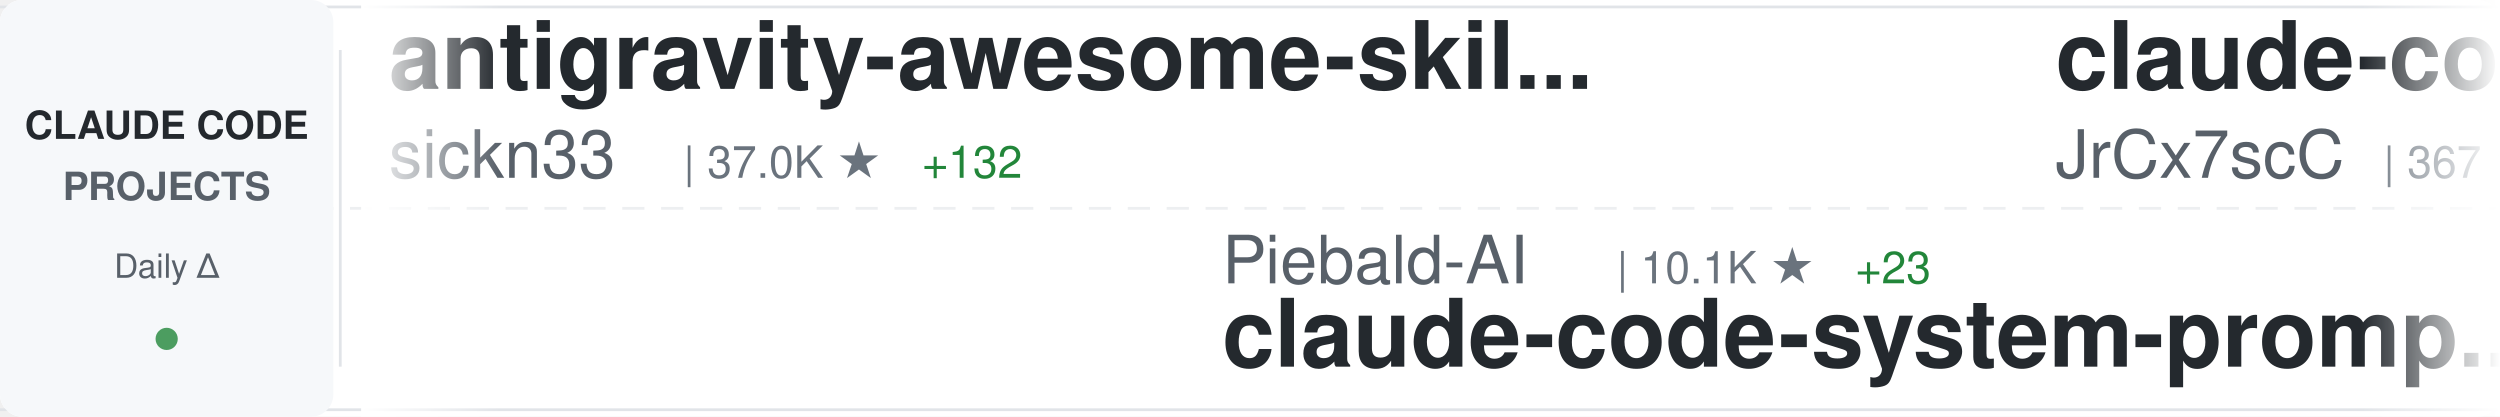
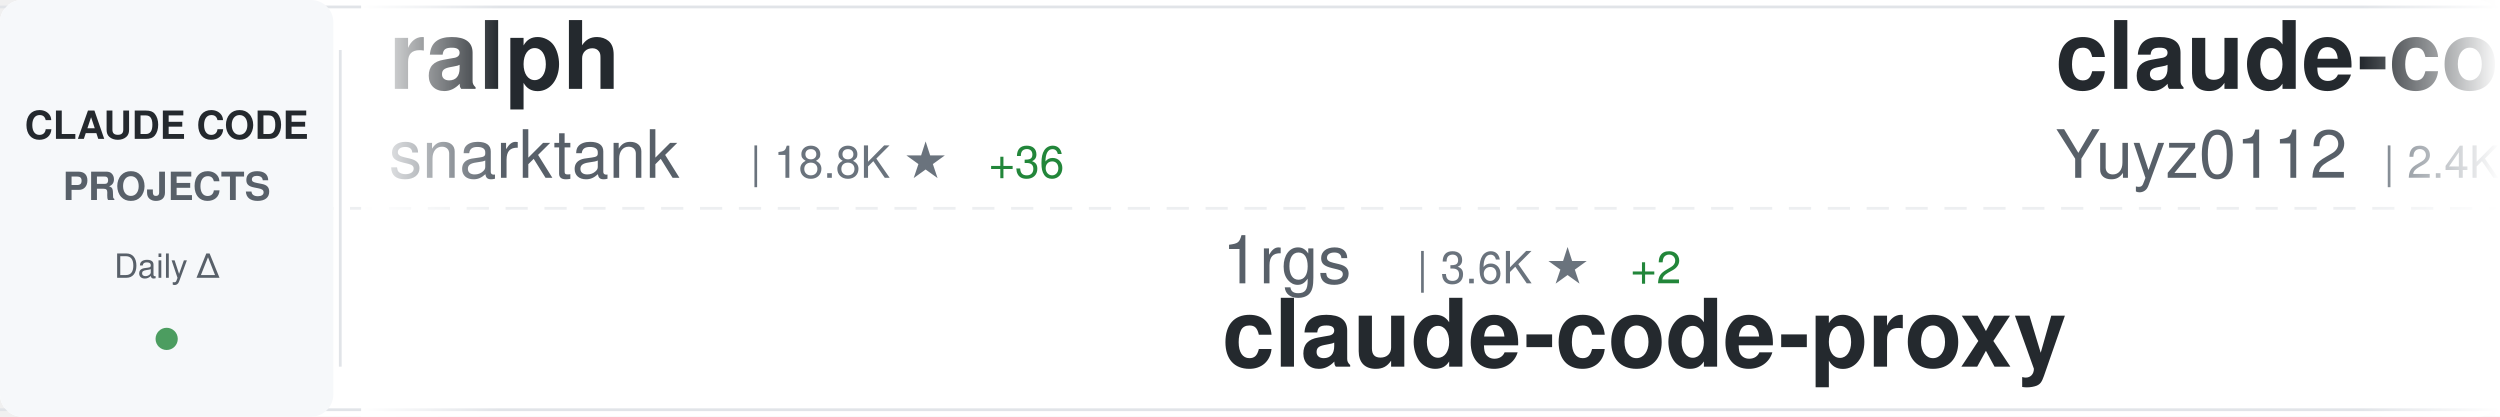
<svg xmlns="http://www.w3.org/2000/svg" width="900" height="150">
  <defs>
    <linearGradient id="awesomeLeftFade" x1="0%" y1="0%" x2="100%" y2="0%">
      <stop offset="0%" style="stop-color:#ffffff;stop-opacity:1" />
      <stop offset="100%" style="stop-color:#ffffff;stop-opacity:0" />
    </linearGradient>
    <linearGradient id="awesomeRightFade" x1="0%" y1="0%" x2="100%" y2="0%">
      <stop offset="0%" style="stop-color:#ffffff;stop-opacity:0" />
      <stop offset="100%" style="stop-color:#ffffff;stop-opacity:1" />
    </linearGradient>
  </defs>
  <rect width="900" height="150" fill="#ffffff" rx="8" />
  <rect x="0" y="2" width="900" height="1" fill="#e1e4e8" />
  <rect x="0" y="147" width="900" height="1" fill="#e1e4e8" />
  <line x1="0" y1="75" x2="900" y2="75" stroke="#e1e4e8" stroke-width="1" stroke-dasharray="8 6" opacity="0.6" />
  <rect x="0" y="0" width="120" height="150" fill="#f6f8fa" rx="8" />
  <text x="60" y="50" font-family="-apple-system, BlinkMacSystemFont, 'Segoe UI', Helvetica, Arial, sans-serif" font-size="14" font-weight="600" fill="#24292e" text-anchor="middle">CLAUDE CODE</text>
  <text x="60" y="72" font-family="-apple-system, BlinkMacSystemFont, 'Segoe UI', Helvetica, Arial, sans-serif" font-size="14" font-weight="600" fill="#586069" text-anchor="middle">PROJECTS</text>
  <text x="60" y="100" font-family="-apple-system, BlinkMacSystemFont, 'Segoe UI', Helvetica, Arial, sans-serif" font-size="12" font-weight="500" fill="#586069" text-anchor="middle">Daily Δ</text>
  <circle cx="60" cy="122" r="4" fill="#22863a" opacity="0.8" />
  <rect x="122" y="18" width="1" height="114" fill="#e1e4e8" />
  <clipPath id="awesomeTickerClip">
    <rect x="130" y="0" width="770" height="150" />
  </clipPath>
  <g clip-path="url(#awesomeTickerClip)">
    <g id="awesomeTickerItems">
      <animateTransform attributeName="transform" attributeType="XML" type="translate" from="0 0" to="-3000 0" dur="54s" repeatCount="indefinite" />
      <g transform="translate(0, 0)">
-         <text x="140" y="32" font-family="-apple-system, BlinkMacSystemFont, 'Segoe UI', Helvetica, Arial, sans-serif" font-size="34" font-weight="600" fill="#24292e">antigravity-awesome-skil...</text>
-         <text x="140" y="64" font-family="-apple-system, BlinkMacSystemFont, 'Segoe UI', Helvetica, Arial, sans-serif" font-size="24" font-weight="400" fill="#586069">sickn33</text>
-         <text x="246" y="64" font-family="-apple-system, BlinkMacSystemFont, 'Segoe UI', Helvetica, Arial, sans-serif" font-size="16" font-weight="500" fill="#6a737d">| 37.0K ★</text>
-         <text x="332" y="64" font-family="-apple-system, BlinkMacSystemFont, 'Segoe UI', Helvetica, Arial, sans-serif" font-size="16" font-weight="500" fill="#22863a"> +132</text>
+         <text x="140" y="32" font-family="-apple-system, BlinkMacSystemFont, 'Segoe UI', Helvetica, Arial, sans-serif" font-size="34" font-weight="600" fill="#24292e">ralph</text>
+         <text x="140" y="64" font-family="-apple-system, BlinkMacSystemFont, 'Segoe UI', Helvetica, Arial, sans-serif" font-size="24" font-weight="400" fill="#586069">snarktank</text>
+         <text x="270" y="64" font-family="-apple-system, BlinkMacSystemFont, 'Segoe UI', Helvetica, Arial, sans-serif" font-size="16" font-weight="500" fill="#6a737d">| 18.8K ★</text>
+         <text x="356" y="64" font-family="-apple-system, BlinkMacSystemFont, 'Segoe UI', Helvetica, Arial, sans-serif" font-size="16" font-weight="500" fill="#22863a"> +36</text>
      </g>
      <g transform="translate(300, 0)">
-         <text x="140" y="102" font-family="-apple-system, BlinkMacSystemFont, 'Segoe UI', Helvetica, Arial, sans-serif" font-size="24" font-weight="400" fill="#586069">Piebald-AI</text>
-         <text x="282" y="102" font-family="-apple-system, BlinkMacSystemFont, 'Segoe UI', Helvetica, Arial, sans-serif" font-size="16" font-weight="500" fill="#6a737d">| 10.1K ★</text>
-         <text x="368" y="102" font-family="-apple-system, BlinkMacSystemFont, 'Segoe UI', Helvetica, Arial, sans-serif" font-size="16" font-weight="500" fill="#22863a"> +23</text>
-         <text x="140" y="132" font-family="-apple-system, BlinkMacSystemFont, 'Segoe UI', Helvetica, Arial, sans-serif" font-size="34" font-weight="600" fill="#24292e">claude-code-system-promp...</text>
+         <text x="140" y="102" font-family="-apple-system, BlinkMacSystemFont, 'Segoe UI', Helvetica, Arial, sans-serif" font-size="24" font-weight="400" fill="#586069">1rgs</text>
+         <text x="210" y="102" font-family="-apple-system, BlinkMacSystemFont, 'Segoe UI', Helvetica, Arial, sans-serif" font-size="16" font-weight="500" fill="#6a737d">| 3.6K ★</text>
+         <text x="287" y="102" font-family="-apple-system, BlinkMacSystemFont, 'Segoe UI', Helvetica, Arial, sans-serif" font-size="16" font-weight="500" fill="#22863a"> +2</text>
+         <text x="140" y="132" font-family="-apple-system, BlinkMacSystemFont, 'Segoe UI', Helvetica, Arial, sans-serif" font-size="34" font-weight="600" fill="#24292e">claude-code-proxy</text>
      </g>
      <g transform="translate(600, 0)">
-         <text x="140" y="32" font-family="-apple-system, BlinkMacSystemFont, 'Segoe UI', Helvetica, Arial, sans-serif" font-size="34" font-weight="600" fill="#24292e">claude-code-source</text>
-         <text x="140" y="64" font-family="-apple-system, BlinkMacSystemFont, 'Segoe UI', Helvetica, Arial, sans-serif" font-size="24" font-weight="400" fill="#586069">JrCx7scC</text>
-         <text x="258" y="64" font-family="-apple-system, BlinkMacSystemFont, 'Segoe UI', Helvetica, Arial, sans-serif" font-size="16" font-weight="500" fill="#6a737d">| 367 ★</text>
-         <text x="326" y="64" font-family="-apple-system, BlinkMacSystemFont, 'Segoe UI', Helvetica, Arial, sans-serif" font-size="16" font-weight="500" fill="#22863a"> +1</text>
+         <text x="140" y="32" font-family="-apple-system, BlinkMacSystemFont, 'Segoe UI', Helvetica, Arial, sans-serif" font-size="34" font-weight="600" fill="#24292e">claude-code-reverse</text>
+         <text x="140" y="64" font-family="-apple-system, BlinkMacSystemFont, 'Segoe UI', Helvetica, Arial, sans-serif" font-size="24" font-weight="400" fill="#586069">Yuyz0112</text>
+         <text x="258" y="64" font-family="-apple-system, BlinkMacSystemFont, 'Segoe UI', Helvetica, Arial, sans-serif" font-size="16" font-weight="500" fill="#6a737d">| 2.4K ★</text>
      </g>
      <g transform="translate(900, 0)">
-         <text x="140" y="102" font-family="-apple-system, BlinkMacSystemFont, 'Segoe UI', Helvetica, Arial, sans-serif" font-size="24" font-weight="400" fill="#586069">Windy3f3f3f3f</text>
-         <text x="318" y="102" font-family="-apple-system, BlinkMacSystemFont, 'Segoe UI', Helvetica, Arial, sans-serif" font-size="16" font-weight="500" fill="#6a737d">| 2.3K ★</text>
-         <text x="395" y="102" font-family="-apple-system, BlinkMacSystemFont, 'Segoe UI', Helvetica, Arial, sans-serif" font-size="16" font-weight="500" fill="#22863a"> +49</text>
-         <text x="140" y="132" font-family="-apple-system, BlinkMacSystemFont, 'Segoe UI', Helvetica, Arial, sans-serif" font-size="34" font-weight="600" fill="#24292e">how-claude-code-works</text>
+         <text x="140" y="102" font-family="-apple-system, BlinkMacSystemFont, 'Segoe UI', Helvetica, Arial, sans-serif" font-size="24" font-weight="400" fill="#586069">centminmod</text>
+         <text x="282" y="102" font-family="-apple-system, BlinkMacSystemFont, 'Segoe UI', Helvetica, Arial, sans-serif" font-size="16" font-weight="500" fill="#6a737d">| 2.3K ★</text>
+         <text x="359" y="102" font-family="-apple-system, BlinkMacSystemFont, 'Segoe UI', Helvetica, Arial, sans-serif" font-size="16" font-weight="500" fill="#22863a"> +4</text>
+         <text x="140" y="132" font-family="-apple-system, BlinkMacSystemFont, 'Segoe UI', Helvetica, Arial, sans-serif" font-size="34" font-weight="600" fill="#24292e">my-claude-code-setup</text>
      </g>
      <g transform="translate(1200, 0)">
-         <text x="140" y="32" font-family="-apple-system, BlinkMacSystemFont, 'Segoe UI', Helvetica, Arial, sans-serif" font-size="34" font-weight="600" fill="#24292e">claude-code-from-scratch</text>
+         <text x="140" y="32" font-family="-apple-system, BlinkMacSystemFont, 'Segoe UI', Helvetica, Arial, sans-serif" font-size="34" font-weight="600" fill="#24292e">how-claude-code-works</text>
        <text x="140" y="64" font-family="-apple-system, BlinkMacSystemFont, 'Segoe UI', Helvetica, Arial, sans-serif" font-size="24" font-weight="400" fill="#586069">Windy3f3f3f3f</text>
-         <text x="318" y="64" font-family="-apple-system, BlinkMacSystemFont, 'Segoe UI', Helvetica, Arial, sans-serif" font-size="16" font-weight="500" fill="#6a737d">| 1.1K ★</text>
-         <text x="395" y="64" font-family="-apple-system, BlinkMacSystemFont, 'Segoe UI', Helvetica, Arial, sans-serif" font-size="16" font-weight="500" fill="#22863a"> +16</text>
+         <text x="318" y="64" font-family="-apple-system, BlinkMacSystemFont, 'Segoe UI', Helvetica, Arial, sans-serif" font-size="16" font-weight="500" fill="#6a737d">| 2.3K ★</text>
+         <text x="395" y="64" font-family="-apple-system, BlinkMacSystemFont, 'Segoe UI', Helvetica, Arial, sans-serif" font-size="16" font-weight="500" fill="#22863a"> +22</text>
      </g>
      <g transform="translate(1500, 0)">
-         <text x="140" y="102" font-family="-apple-system, BlinkMacSystemFont, 'Segoe UI', Helvetica, Arial, sans-serif" font-size="24" font-weight="400" fill="#586069">huangserva</text>
-         <text x="282" y="102" font-family="-apple-system, BlinkMacSystemFont, 'Segoe UI', Helvetica, Arial, sans-serif" font-size="16" font-weight="500" fill="#6a737d">| 577 ★</text>
-         <text x="140" y="132" font-family="-apple-system, BlinkMacSystemFont, 'Segoe UI', Helvetica, Arial, sans-serif" font-size="34" font-weight="600" fill="#24292e">claude-code-cli</text>
+         <text x="140" y="102" font-family="-apple-system, BlinkMacSystemFont, 'Segoe UI', Helvetica, Arial, sans-serif" font-size="24" font-weight="400" fill="#586069">ponponon</text>
+         <text x="258" y="102" font-family="-apple-system, BlinkMacSystemFont, 'Segoe UI', Helvetica, Arial, sans-serif" font-size="16" font-weight="500" fill="#6a737d">| 2.2K ★</text>
+         <text x="335" y="102" font-family="-apple-system, BlinkMacSystemFont, 'Segoe UI', Helvetica, Arial, sans-serif" font-size="16" font-weight="500" fill="#22863a"> +1</text>
+         <text x="140" y="132" font-family="-apple-system, BlinkMacSystemFont, 'Segoe UI', Helvetica, Arial, sans-serif" font-size="34" font-weight="600" fill="#24292e">claude_code_src</text>
      </g>
      <g transform="translate(1800, 0)">
-         <text x="140" y="32" font-family="-apple-system, BlinkMacSystemFont, 'Segoe UI', Helvetica, Arial, sans-serif" font-size="34" font-weight="600" fill="#24292e">claude-code-pm-course</text>
-         <text x="140" y="64" font-family="-apple-system, BlinkMacSystemFont, 'Segoe UI', Helvetica, Arial, sans-serif" font-size="24" font-weight="400" fill="#586069">carlvellotti</text>
-         <text x="306" y="64" font-family="-apple-system, BlinkMacSystemFont, 'Segoe UI', Helvetica, Arial, sans-serif" font-size="16" font-weight="500" fill="#6a737d">| 2.0K ★</text>
-         <text x="383" y="64" font-family="-apple-system, BlinkMacSystemFont, 'Segoe UI', Helvetica, Arial, sans-serif" font-size="16" font-weight="500" fill="#22863a"> +6</text>
+         <text x="140" y="32" font-family="-apple-system, BlinkMacSystemFont, 'Segoe UI', Helvetica, Arial, sans-serif" font-size="34" font-weight="600" fill="#24292e">claude-code-showcase</text>
+         <text x="140" y="64" font-family="-apple-system, BlinkMacSystemFont, 'Segoe UI', Helvetica, Arial, sans-serif" font-size="24" font-weight="400" fill="#586069">ChrisWiles</text>
+         <text x="282" y="64" font-family="-apple-system, BlinkMacSystemFont, 'Segoe UI', Helvetica, Arial, sans-serif" font-size="16" font-weight="500" fill="#6a737d">| 5.9K ★</text>
      </g>
      <g transform="translate(2100, 0)">
-         <text x="140" y="102" font-family="-apple-system, BlinkMacSystemFont, 'Segoe UI', Helvetica, Arial, sans-serif" font-size="24" font-weight="400" fill="#586069">ChrisWiles</text>
-         <text x="282" y="102" font-family="-apple-system, BlinkMacSystemFont, 'Segoe UI', Helvetica, Arial, sans-serif" font-size="16" font-weight="500" fill="#6a737d">| 5.9K ★</text>
-         <text x="359" y="102" font-family="-apple-system, BlinkMacSystemFont, 'Segoe UI', Helvetica, Arial, sans-serif" font-size="16" font-weight="500" fill="#22863a"> +1</text>
-         <text x="140" y="132" font-family="-apple-system, BlinkMacSystemFont, 'Segoe UI', Helvetica, Arial, sans-serif" font-size="34" font-weight="600" fill="#24292e">claude-code-showcase</text>
+         <text x="140" y="102" font-family="-apple-system, BlinkMacSystemFont, 'Segoe UI', Helvetica, Arial, sans-serif" font-size="24" font-weight="400" fill="#586069">FlorianBruniaux</text>
+         <text x="342" y="102" font-family="-apple-system, BlinkMacSystemFont, 'Segoe UI', Helvetica, Arial, sans-serif" font-size="16" font-weight="500" fill="#6a737d">| 4.3K ★</text>
+         <text x="419" y="102" font-family="-apple-system, BlinkMacSystemFont, 'Segoe UI', Helvetica, Arial, sans-serif" font-size="16" font-weight="500" fill="#22863a"> +16</text>
+         <text x="140" y="132" font-family="-apple-system, BlinkMacSystemFont, 'Segoe UI', Helvetica, Arial, sans-serif" font-size="34" font-weight="600" fill="#24292e">claude-code-ultimate-gui...</text>
      </g>
      <g transform="translate(2400, 0)">
-         <text x="140" y="32" font-family="-apple-system, BlinkMacSystemFont, 'Segoe UI', Helvetica, Arial, sans-serif" font-size="34" font-weight="600" fill="#24292e">Auto-claude-code-researc...</text>
-         <text x="140" y="64" font-family="-apple-system, BlinkMacSystemFont, 'Segoe UI', Helvetica, Arial, sans-serif" font-size="24" font-weight="400" fill="#586069">wanshuiyin</text>
-         <text x="282" y="64" font-family="-apple-system, BlinkMacSystemFont, 'Segoe UI', Helvetica, Arial, sans-serif" font-size="16" font-weight="500" fill="#6a737d">| 8.6K ★</text>
-         <text x="359" y="64" font-family="-apple-system, BlinkMacSystemFont, 'Segoe UI', Helvetica, Arial, sans-serif" font-size="16" font-weight="500" fill="#22863a"> +95</text>
+         <text x="140" y="32" font-family="-apple-system, BlinkMacSystemFont, 'Segoe UI', Helvetica, Arial, sans-serif" font-size="34" font-weight="600" fill="#24292e">ClaudeCode</text>
+         <text x="140" y="64" font-family="-apple-system, BlinkMacSystemFont, 'Segoe UI', Helvetica, Arial, sans-serif" font-size="24" font-weight="400" fill="#586069">guanshan</text>
+         <text x="258" y="64" font-family="-apple-system, BlinkMacSystemFont, 'Segoe UI', Helvetica, Arial, sans-serif" font-size="16" font-weight="500" fill="#6a737d">| 59 ★</text>
+         <text x="317" y="64" font-family="-apple-system, BlinkMacSystemFont, 'Segoe UI', Helvetica, Arial, sans-serif" font-size="16" font-weight="500" fill="#22863a"> +1</text>
      </g>
      <g transform="translate(2700, 0)">
-         <text x="140" y="102" font-family="-apple-system, BlinkMacSystemFont, 'Segoe UI', Helvetica, Arial, sans-serif" font-size="24" font-weight="400" fill="#586069">rohitg00</text>
-         <text x="258" y="102" font-family="-apple-system, BlinkMacSystemFont, 'Segoe UI', Helvetica, Arial, sans-serif" font-size="16" font-weight="500" fill="#6a737d">| 1.6K ★</text>
-         <text x="335" y="102" font-family="-apple-system, BlinkMacSystemFont, 'Segoe UI', Helvetica, Arial, sans-serif" font-size="16" font-weight="500" fill="#22863a"> +16</text>
-         <text x="140" y="132" font-family="-apple-system, BlinkMacSystemFont, 'Segoe UI', Helvetica, Arial, sans-serif" font-size="34" font-weight="600" fill="#24292e">awesome-claude-code-tool...</text>
+         <text x="140" y="102" font-family="-apple-system, BlinkMacSystemFont, 'Segoe UI', Helvetica, Arial, sans-serif" font-size="24" font-weight="400" fill="#586069">pengchengneo</text>
+         <text x="306" y="102" font-family="-apple-system, BlinkMacSystemFont, 'Segoe UI', Helvetica, Arial, sans-serif" font-size="16" font-weight="500" fill="#6a737d">| 1.3K ★</text>
+         <text x="383" y="102" font-family="-apple-system, BlinkMacSystemFont, 'Segoe UI', Helvetica, Arial, sans-serif" font-size="16" font-weight="500" fill="#22863a"> +2</text>
+         <text x="140" y="132" font-family="-apple-system, BlinkMacSystemFont, 'Segoe UI', Helvetica, Arial, sans-serif" font-size="34" font-weight="600" fill="#24292e">Claude-Code</text>
      </g>
      <g transform="translate(3000, 0)">
-         <text x="140" y="32" font-family="-apple-system, BlinkMacSystemFont, 'Segoe UI', Helvetica, Arial, sans-serif" font-size="34" font-weight="600" fill="#24292e">antigravity-awesome-skil...</text>
-         <text x="140" y="64" font-family="-apple-system, BlinkMacSystemFont, 'Segoe UI', Helvetica, Arial, sans-serif" font-size="24" font-weight="400" fill="#586069">sickn33</text>
-         <text x="246" y="64" font-family="-apple-system, BlinkMacSystemFont, 'Segoe UI', Helvetica, Arial, sans-serif" font-size="16" font-weight="500" fill="#6a737d">| 37.0K ★</text>
-         <text x="332" y="64" font-family="-apple-system, BlinkMacSystemFont, 'Segoe UI', Helvetica, Arial, sans-serif" font-size="16" font-weight="500" fill="#22863a"> +132</text>
+         <text x="140" y="32" font-family="-apple-system, BlinkMacSystemFont, 'Segoe UI', Helvetica, Arial, sans-serif" font-size="34" font-weight="600" fill="#24292e">ralph</text>
+         <text x="140" y="64" font-family="-apple-system, BlinkMacSystemFont, 'Segoe UI', Helvetica, Arial, sans-serif" font-size="24" font-weight="400" fill="#586069">snarktank</text>
+         <text x="270" y="64" font-family="-apple-system, BlinkMacSystemFont, 'Segoe UI', Helvetica, Arial, sans-serif" font-size="16" font-weight="500" fill="#6a737d">| 18.8K ★</text>
+         <text x="356" y="64" font-family="-apple-system, BlinkMacSystemFont, 'Segoe UI', Helvetica, Arial, sans-serif" font-size="16" font-weight="500" fill="#22863a"> +36</text>
      </g>
      <g transform="translate(3300, 0)">
-         <text x="140" y="102" font-family="-apple-system, BlinkMacSystemFont, 'Segoe UI', Helvetica, Arial, sans-serif" font-size="24" font-weight="400" fill="#586069">Piebald-AI</text>
-         <text x="282" y="102" font-family="-apple-system, BlinkMacSystemFont, 'Segoe UI', Helvetica, Arial, sans-serif" font-size="16" font-weight="500" fill="#6a737d">| 10.1K ★</text>
-         <text x="368" y="102" font-family="-apple-system, BlinkMacSystemFont, 'Segoe UI', Helvetica, Arial, sans-serif" font-size="16" font-weight="500" fill="#22863a"> +23</text>
-         <text x="140" y="132" font-family="-apple-system, BlinkMacSystemFont, 'Segoe UI', Helvetica, Arial, sans-serif" font-size="34" font-weight="600" fill="#24292e">claude-code-system-promp...</text>
+         <text x="140" y="102" font-family="-apple-system, BlinkMacSystemFont, 'Segoe UI', Helvetica, Arial, sans-serif" font-size="24" font-weight="400" fill="#586069">1rgs</text>
+         <text x="210" y="102" font-family="-apple-system, BlinkMacSystemFont, 'Segoe UI', Helvetica, Arial, sans-serif" font-size="16" font-weight="500" fill="#6a737d">| 3.6K ★</text>
+         <text x="287" y="102" font-family="-apple-system, BlinkMacSystemFont, 'Segoe UI', Helvetica, Arial, sans-serif" font-size="16" font-weight="500" fill="#22863a"> +2</text>
+         <text x="140" y="132" font-family="-apple-system, BlinkMacSystemFont, 'Segoe UI', Helvetica, Arial, sans-serif" font-size="34" font-weight="600" fill="#24292e">claude-code-proxy</text>
      </g>
      <g transform="translate(3600, 0)">
-         <text x="140" y="32" font-family="-apple-system, BlinkMacSystemFont, 'Segoe UI', Helvetica, Arial, sans-serif" font-size="34" font-weight="600" fill="#24292e">claude-code-source</text>
-         <text x="140" y="64" font-family="-apple-system, BlinkMacSystemFont, 'Segoe UI', Helvetica, Arial, sans-serif" font-size="24" font-weight="400" fill="#586069">JrCx7scC</text>
-         <text x="258" y="64" font-family="-apple-system, BlinkMacSystemFont, 'Segoe UI', Helvetica, Arial, sans-serif" font-size="16" font-weight="500" fill="#6a737d">| 367 ★</text>
-         <text x="326" y="64" font-family="-apple-system, BlinkMacSystemFont, 'Segoe UI', Helvetica, Arial, sans-serif" font-size="16" font-weight="500" fill="#22863a"> +1</text>
+         <text x="140" y="32" font-family="-apple-system, BlinkMacSystemFont, 'Segoe UI', Helvetica, Arial, sans-serif" font-size="34" font-weight="600" fill="#24292e">claude-code-reverse</text>
+         <text x="140" y="64" font-family="-apple-system, BlinkMacSystemFont, 'Segoe UI', Helvetica, Arial, sans-serif" font-size="24" font-weight="400" fill="#586069">Yuyz0112</text>
+         <text x="258" y="64" font-family="-apple-system, BlinkMacSystemFont, 'Segoe UI', Helvetica, Arial, sans-serif" font-size="16" font-weight="500" fill="#6a737d">| 2.4K ★</text>
      </g>
      <g transform="translate(3900, 0)">
-         <text x="140" y="102" font-family="-apple-system, BlinkMacSystemFont, 'Segoe UI', Helvetica, Arial, sans-serif" font-size="24" font-weight="400" fill="#586069">Windy3f3f3f3f</text>
-         <text x="318" y="102" font-family="-apple-system, BlinkMacSystemFont, 'Segoe UI', Helvetica, Arial, sans-serif" font-size="16" font-weight="500" fill="#6a737d">| 2.3K ★</text>
-         <text x="395" y="102" font-family="-apple-system, BlinkMacSystemFont, 'Segoe UI', Helvetica, Arial, sans-serif" font-size="16" font-weight="500" fill="#22863a"> +49</text>
-         <text x="140" y="132" font-family="-apple-system, BlinkMacSystemFont, 'Segoe UI', Helvetica, Arial, sans-serif" font-size="34" font-weight="600" fill="#24292e">how-claude-code-works</text>
+         <text x="140" y="102" font-family="-apple-system, BlinkMacSystemFont, 'Segoe UI', Helvetica, Arial, sans-serif" font-size="24" font-weight="400" fill="#586069">centminmod</text>
+         <text x="282" y="102" font-family="-apple-system, BlinkMacSystemFont, 'Segoe UI', Helvetica, Arial, sans-serif" font-size="16" font-weight="500" fill="#6a737d">| 2.3K ★</text>
+         <text x="359" y="102" font-family="-apple-system, BlinkMacSystemFont, 'Segoe UI', Helvetica, Arial, sans-serif" font-size="16" font-weight="500" fill="#22863a"> +4</text>
+         <text x="140" y="132" font-family="-apple-system, BlinkMacSystemFont, 'Segoe UI', Helvetica, Arial, sans-serif" font-size="34" font-weight="600" fill="#24292e">my-claude-code-setup</text>
      </g>
    </g>
  </g>
  <rect x="130" y="0" width="50" height="150" fill="url(#awesomeLeftFade)" />
  <rect x="850" y="0" width="50" height="150" fill="url(#awesomeRightFade)" />
</svg>
